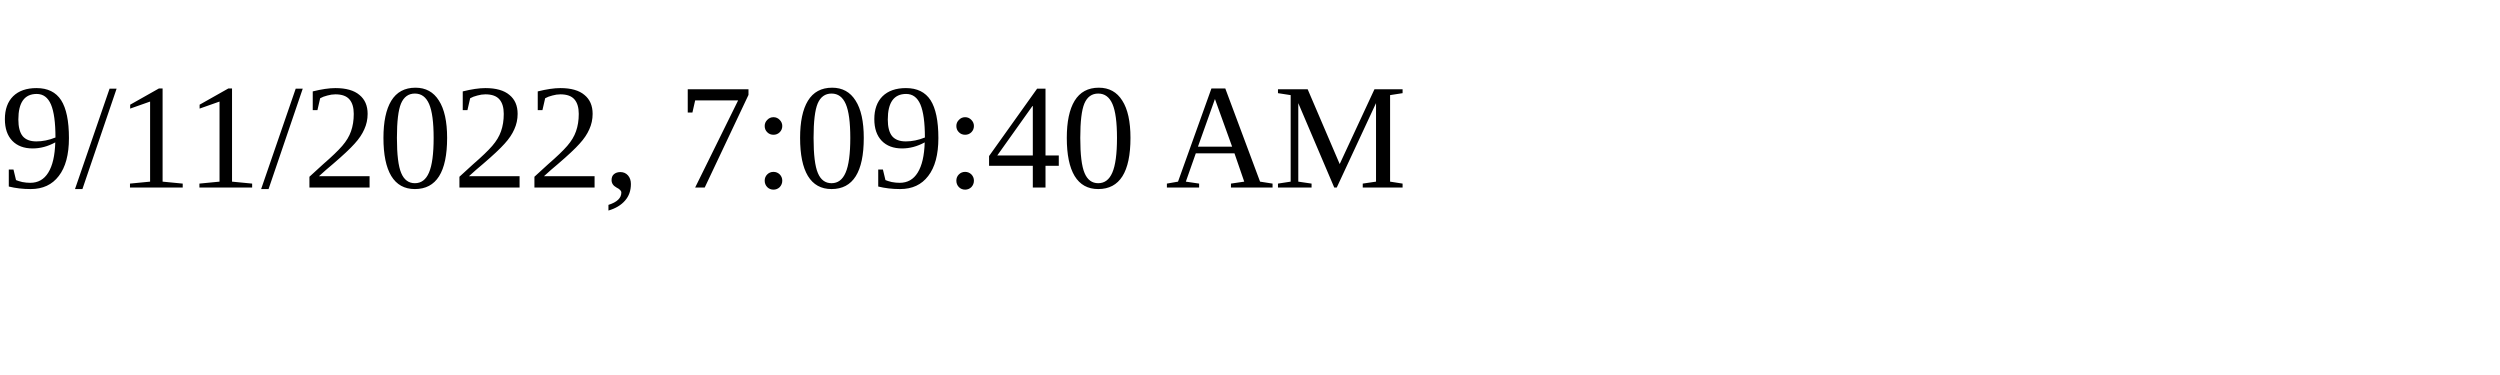
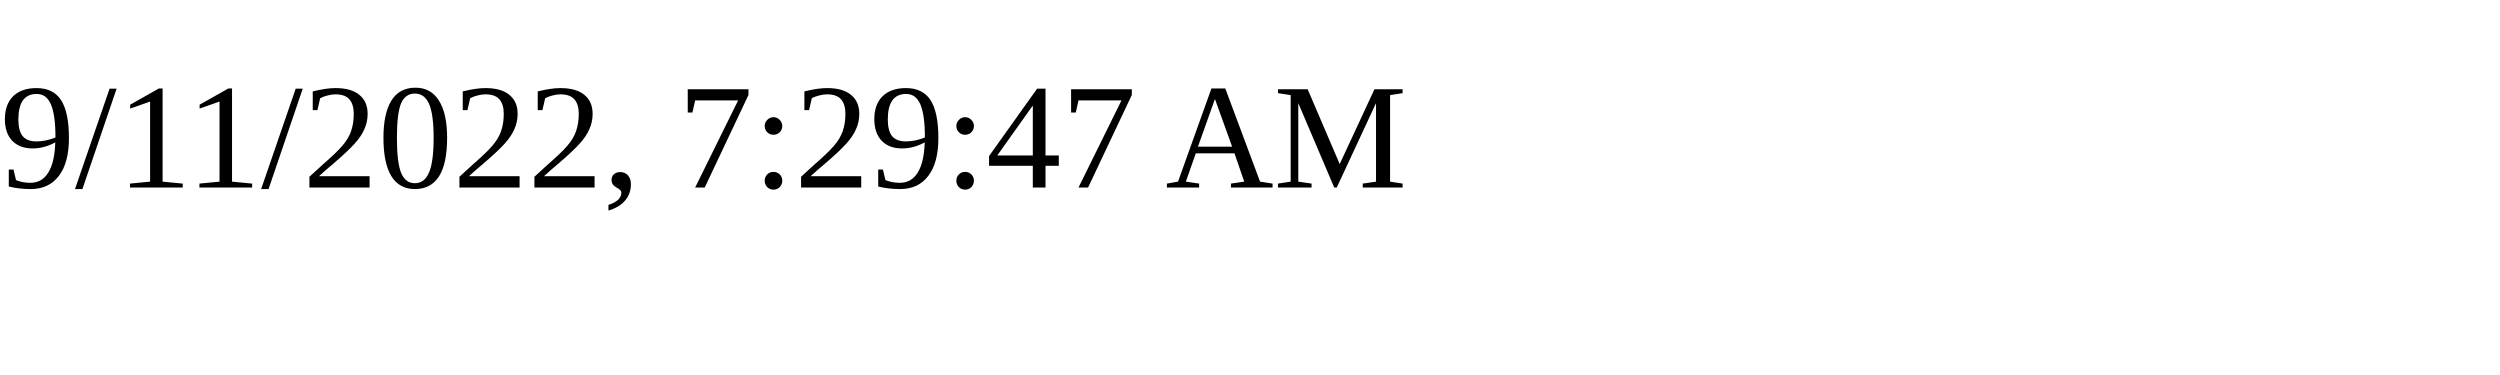
<svg xmlns="http://www.w3.org/2000/svg" height="30" width="200">
-   <text x="0" y="15">9/11/2022, 7:09:40 AM</text>
+   <text x="0" y="15">9/11/2022, 7:29:47 AM</text>
</svg>
